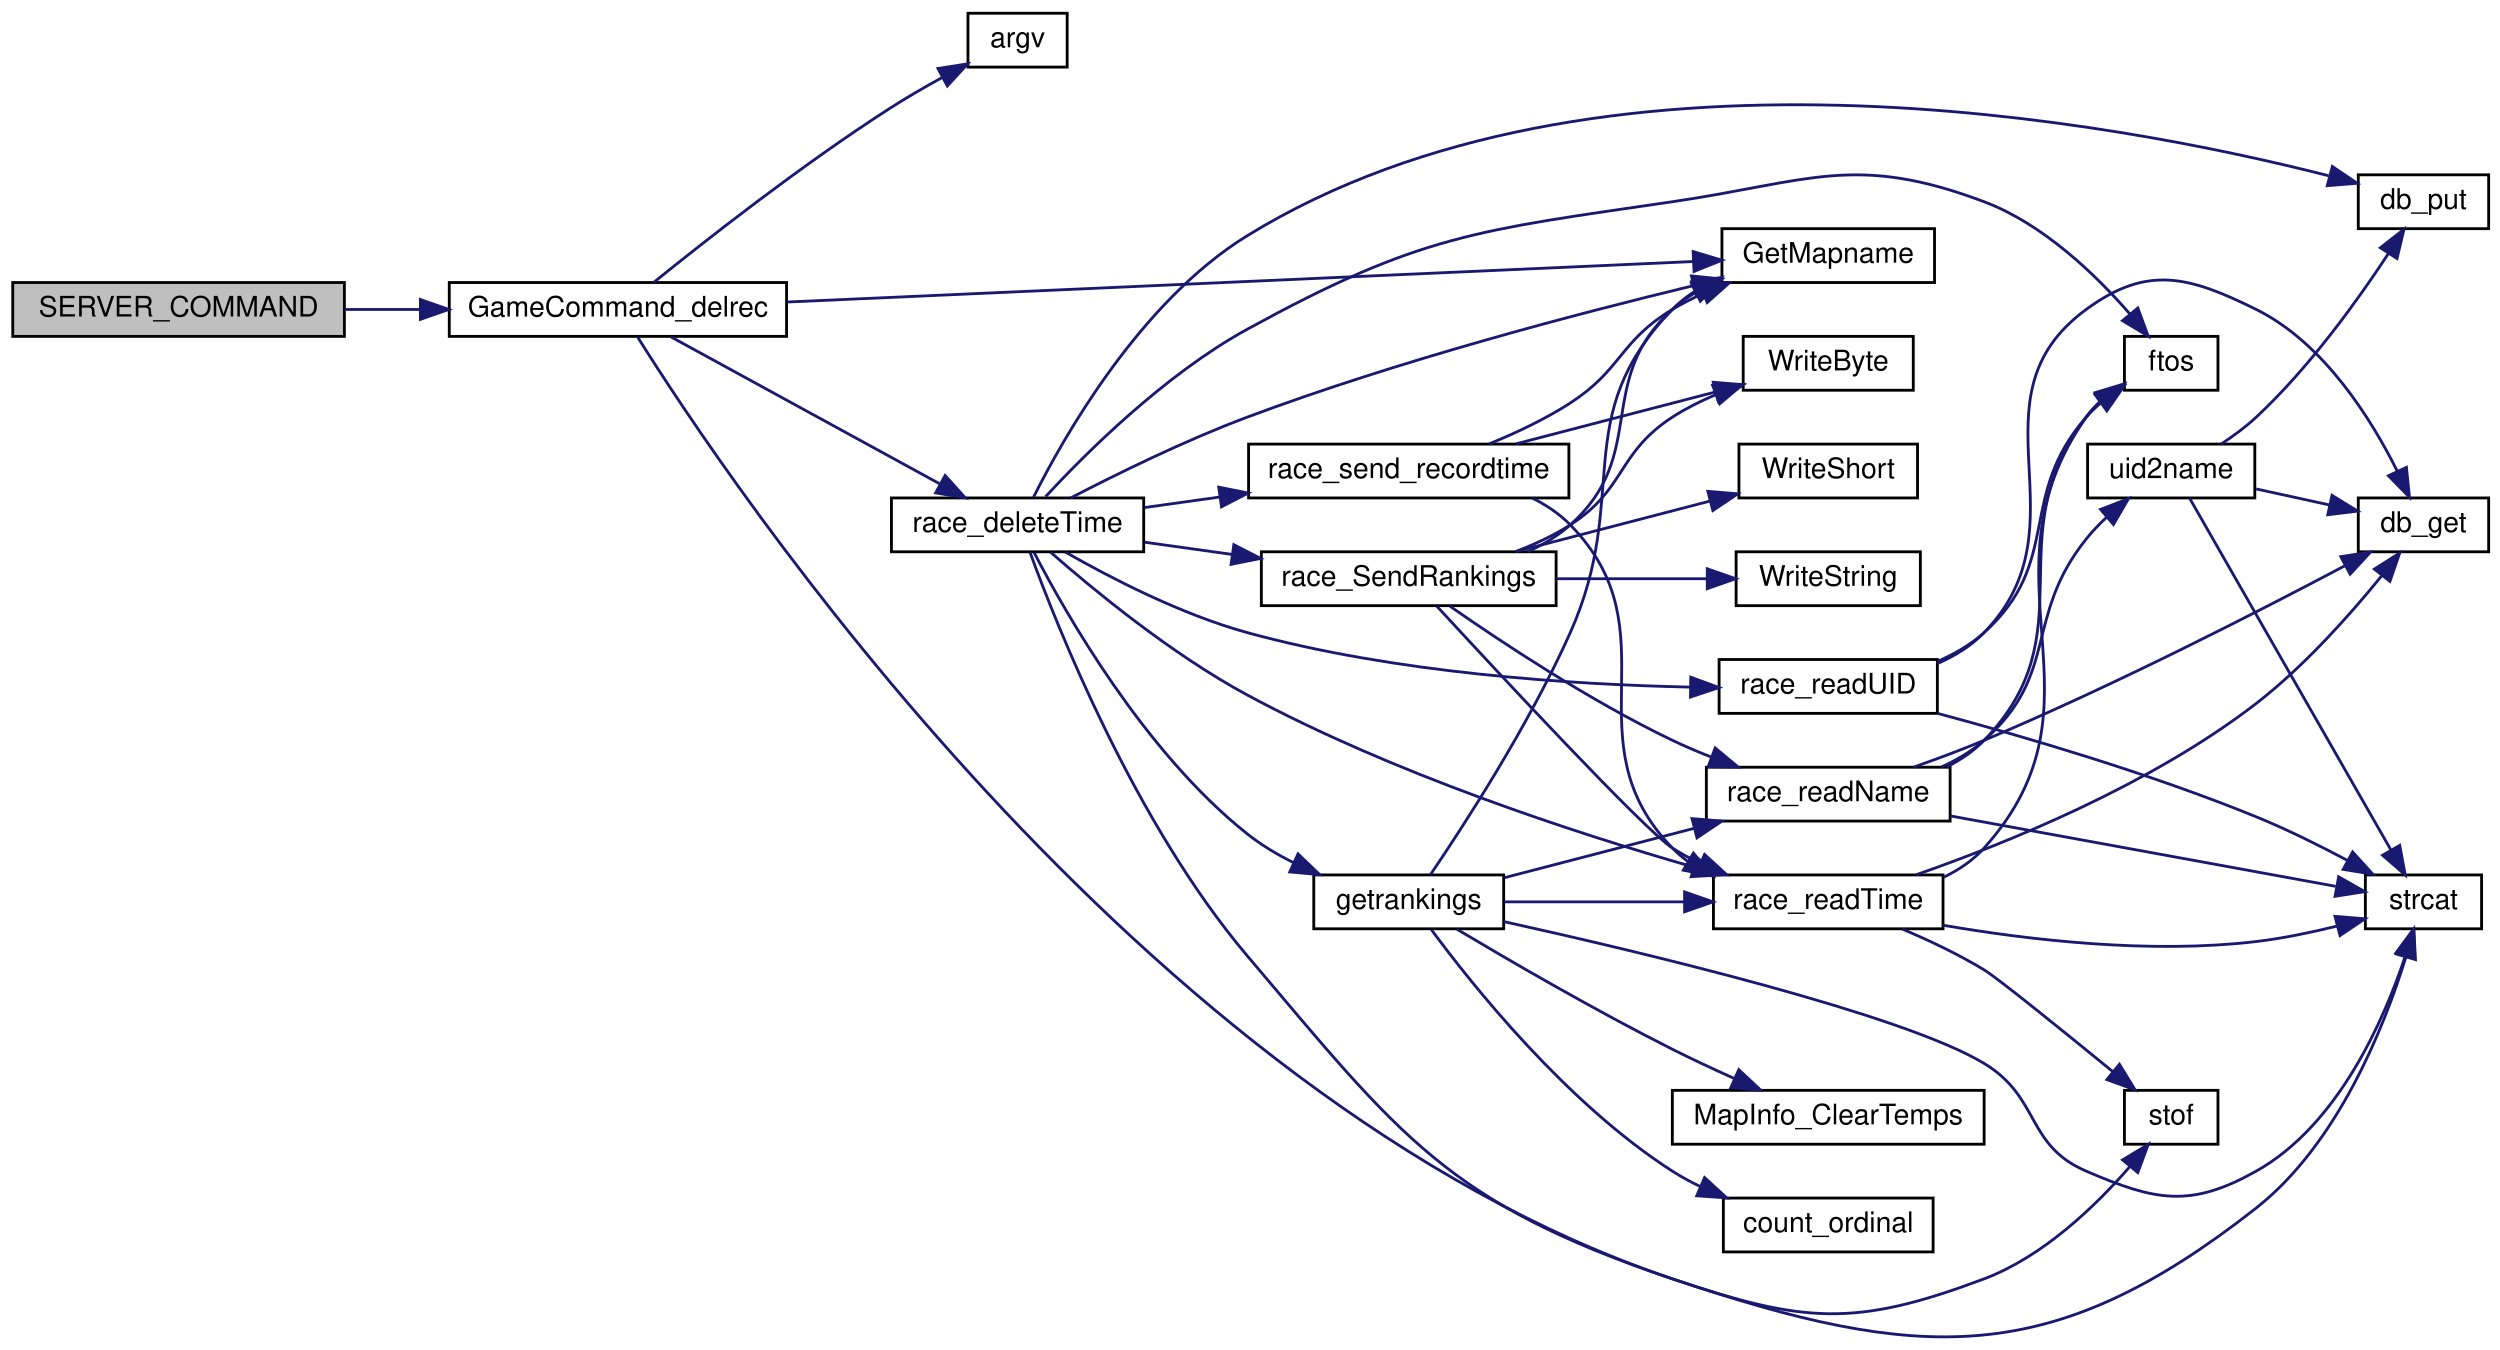
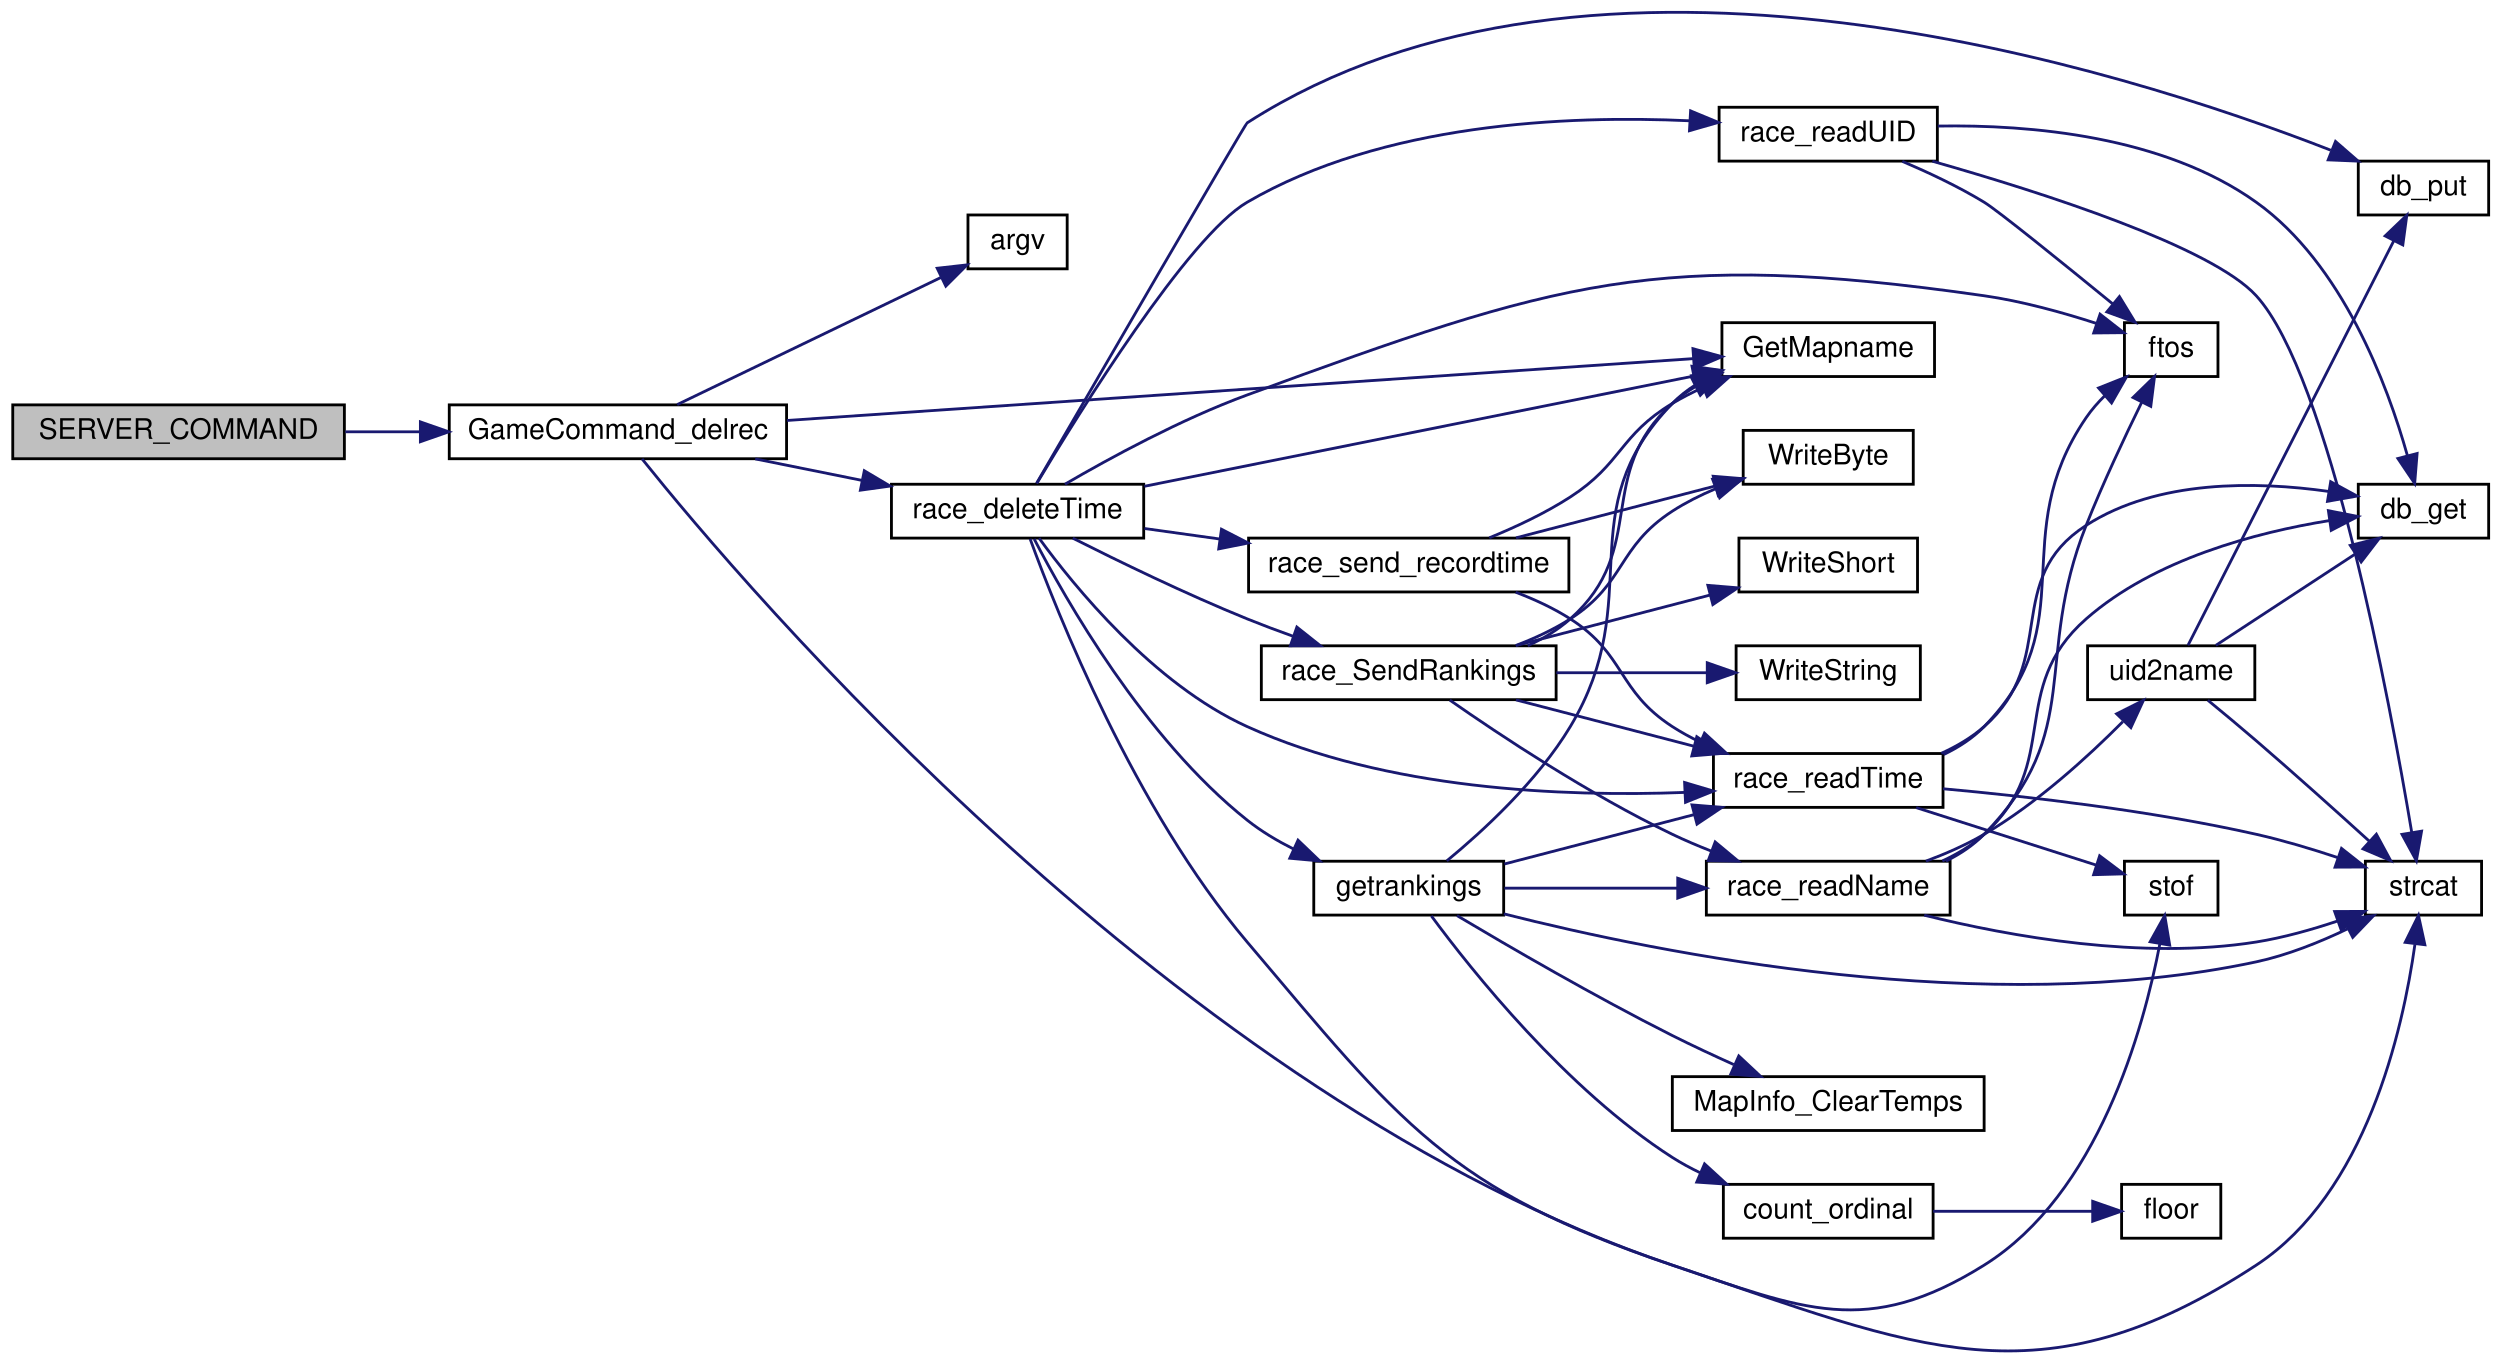
- <svg xmlns="http://www.w3.org/2000/svg" xmlns:xlink="http://www.w3.org/1999/xlink" width="882pt" height="476pt" viewBox="0.00 0.00 882.00 475.65">
-   <g id="graph0" class="graph" transform="scale(1 1) rotate(0) translate(4 471.646)">
+ <svg xmlns="http://www.w3.org/2000/svg" xmlns:xlink="http://www.w3.org/1999/xlink" width="882pt" height="481pt" viewBox="0.00 0.00 882.00 480.59">
+   <g id="graph0" class="graph" transform="scale(1 1) rotate(0) translate(4 476.594)">
    <g id="node1" class="node">
-       <polygon fill="#bfbfbf" stroke="black" points="0.5,-353.146 0.5,-372.146 117.5,-372.146 117.5,-353.146 0.5,-353.146" />
-       <text text-anchor="middle" x="59" y="-360.146" font-family="Helvetica,sans-Serif" font-size="10.00">SERVER_COMMAND</text>
+       <polygon fill="#bfbfbf" stroke="black" points="0.5,-314.958 0.5,-333.958 117.5,-333.958 117.5,-314.958 0.5,-314.958" />
+       <text text-anchor="middle" x="59" y="-321.958" font-family="Helvetica,sans-Serif" font-size="10.00">SERVER_COMMAND</text>
    </g>
    <g id="node2" class="node">
      <g id="a_node2">
        <a xlink:href="../../d3/df2/sv__cmd_8qc.html#a202e10dfef1e09e4a11ba333dd496ba6" target="_top" xlink:title="GameCommand_delrec">
-           <polygon fill="none" stroke="black" points="154.5,-353.146 154.5,-372.146 273.5,-372.146 273.5,-353.146 154.5,-353.146" />
-           <text text-anchor="middle" x="214" y="-360.146" font-family="Helvetica,sans-Serif" font-size="10.00">GameCommand_delrec</text>
+           <polygon fill="none" stroke="black" points="154.5,-314.958 154.5,-333.958 273.5,-333.958 273.5,-314.958 154.5,-314.958" />
+           <text text-anchor="middle" x="214" y="-321.958" font-family="Helvetica,sans-Serif" font-size="10.00">GameCommand_delrec</text>
        </a>
      </g>
    </g>
    <g id="edge1" class="edge">
-       <path fill="none" stroke="midnightblue" d="M117.843,-362.646C126.419,-362.646 135.328,-362.646 144.102,-362.646" />
-       <polygon fill="midnightblue" stroke="midnightblue" points="144.313,-366.146 154.313,-362.646 144.313,-359.146 144.313,-366.146" />
+       <path fill="none" stroke="midnightblue" d="M117.843,-324.458C126.419,-324.458 135.328,-324.458 144.102,-324.458" />
+       <polygon fill="midnightblue" stroke="midnightblue" points="144.313,-327.958 154.313,-324.458 144.313,-320.958 144.313,-327.958" />
    </g>
    <g id="node3" class="node">
      <g id="a_node3">
        <a xlink:href="../../d8/de2/menudefs_8qc.html#ae3e9d36eda7886f5fe58e5201291dd78" target="_top" xlink:title="argv">
-           <polygon fill="none" stroke="black" points="337.5,-448.146 337.5,-467.146 372.5,-467.146 372.5,-448.146 337.5,-448.146" />
-           <text text-anchor="middle" x="355" y="-455.146" font-family="Helvetica,sans-Serif" font-size="10.00">argv</text>
+           <polygon fill="none" stroke="black" points="337.5,-381.958 337.5,-400.958 372.5,-400.958 372.5,-381.958 337.5,-381.958" />
+           <text text-anchor="middle" x="355" y="-388.958" font-family="Helvetica,sans-Serif" font-size="10.00">argv</text>
        </a>
      </g>
    </g>
    <g id="edge2" class="edge">
-       <path fill="none" stroke="midnightblue" d="M226.608,-372.174C244.132,-386.359 278.635,-413.517 310,-433.646 315.767,-437.347 322.149,-441.042 328.223,-444.385" />
-       <polygon fill="midnightblue" stroke="midnightblue" points="326.914,-447.654 337.38,-449.298 330.223,-441.486 326.914,-447.654" />
+       <path fill="none" stroke="midnightblue" d="M234.915,-334.057C259.385,-345.852 300.966,-365.895 327.952,-378.902" />
+       <polygon fill="midnightblue" stroke="midnightblue" points="326.647,-382.159 337.175,-383.348 329.687,-375.853 326.647,-382.159" />
    </g>
    <g id="node4" class="node">
      <g id="a_node4">
        <a xlink:href="../../db/dcc/g__world_8qc.html#a1330c9208470a4800fb84c8810728bcb" target="_top" xlink:title="GetMapname">
-           <polygon fill="none" stroke="black" points="603.5,-372.146 603.5,-391.146 678.5,-391.146 678.5,-372.146 603.5,-372.146" />
-           <text text-anchor="middle" x="641" y="-379.146" font-family="Helvetica,sans-Serif" font-size="10.00">GetMapname</text>
+           <polygon fill="none" stroke="black" points="603.5,-343.958 603.5,-362.958 678.5,-362.958 678.5,-343.958 603.5,-343.958" />
+           <text text-anchor="middle" x="641" y="-350.958" font-family="Helvetica,sans-Serif" font-size="10.00">GetMapname</text>
        </a>
      </g>
    </g>
    <g id="edge3" class="edge">
-       <path fill="none" stroke="midnightblue" d="M273.648,-365.268C358.967,-369.082 515.603,-376.085 593.488,-379.567" />
-       <polygon fill="midnightblue" stroke="midnightblue" points="593.342,-383.064 603.489,-380.014 593.655,-376.071 593.342,-383.064" />
+       <path fill="none" stroke="midnightblue" d="M273.648,-328.46C358.967,-334.282 515.603,-344.97 593.488,-350.284" />
+       <polygon fill="midnightblue" stroke="midnightblue" points="593.274,-353.778 603.489,-350.967 593.75,-346.794 593.274,-353.778" />
    </g>
    <g id="node5" class="node">
      <g id="a_node5">
        <a xlink:href="../../d2/dcc/sv__cmd_8qh.html#af35cd3e1bbf19485a279b9820a49bd3d" target="_top" xlink:title="race_deleteTime">
-           <polygon fill="none" stroke="black" points="310.5,-277.146 310.5,-296.146 399.5,-296.146 399.5,-277.146 310.5,-277.146" />
-           <text text-anchor="middle" x="355" y="-284.146" font-family="Helvetica,sans-Serif" font-size="10.00">race_deleteTime</text>
+           <polygon fill="none" stroke="black" points="310.5,-286.958 310.5,-305.958 399.5,-305.958 399.5,-286.958 310.5,-286.958" />
+           <text text-anchor="middle" x="355" y="-293.958" font-family="Helvetica,sans-Serif" font-size="10.00">race_deleteTime</text>
        </a>
      </g>
    </g>
    <g id="edge4" class="edge">
-       <path fill="none" stroke="midnightblue" d="M232.604,-353.021C256.626,-339.886 299.865,-316.245 327.729,-301.01" />
-       <polygon fill="midnightblue" stroke="midnightblue" points="329.443,-304.062 336.538,-296.193 326.085,-297.92 329.443,-304.062" />
+       <path fill="none" stroke="midnightblue" d="M262.447,-314.9C274.61,-312.45 287.779,-309.797 300.236,-307.288" />
+       <polygon fill="midnightblue" stroke="midnightblue" points="300.929,-310.719 310.04,-305.313 299.546,-303.857 300.929,-310.719" />
    </g>
    <g id="node10" class="node">
      <g id="a_node10">
        <a xlink:href="../../d8/de2/menudefs_8qc.html#a2f6d3020689c0e872cfb455d0b2cbd4a" target="_top" xlink:title="stof">
-           <polygon fill="none" stroke="black" points="745.5,-68.146 745.5,-87.146 778.5,-87.146 778.5,-68.146 745.5,-68.146" />
-           <text text-anchor="middle" x="762" y="-75.146" font-family="Helvetica,sans-Serif" font-size="10.00">stof</text>
-         </a>
-       </g>
-     </g>
-     <g id="edge43" class="edge">
-       <path fill="none" stroke="midnightblue" d="M220.949,-352.918C251.598,-303.934 397.551,-84.13 586,-20.646 632.331,-5.038 650.244,-3.426 696,-20.646 716.939,-28.527 735.531,-46.556 747.411,-60.242" />
-       <polygon fill="midnightblue" stroke="midnightblue" points="744.825,-62.608 753.901,-68.074 750.215,-58.141 744.825,-62.608" />
+           <polygon fill="none" stroke="black" points="745.5,-153.958 745.5,-172.958 778.5,-172.958 778.5,-153.958 745.5,-153.958" />
+           <text text-anchor="middle" x="762" y="-160.958" font-family="Helvetica,sans-Serif" font-size="10.00">stof</text>
+         </a>
+       </g>
+     </g>
+     <g id="edge44" class="edge">
+       <path fill="none" stroke="midnightblue" d="M222.527,-314.875C257.656,-271.053 411.156,-89.359 586,-30.458 632.331,-14.85 654.53,-4.567 696,-30.458 736.191,-55.55 752.205,-113.478 758.02,-143.936" />
+       <polygon fill="midnightblue" stroke="midnightblue" points="754.574,-144.545 759.727,-153.802 761.471,-143.352 754.574,-144.545" />
    </g>
    <g id="edge13" class="edge">
-       <path fill="none" stroke="midnightblue" d="M373.73,-296.148C389.694,-304.44 413.966,-316.404 436,-324.646 488.819,-344.404 551.563,-360.945 593.386,-371.033" />
-       <polygon fill="midnightblue" stroke="midnightblue" points="592.748,-374.479 603.287,-373.395 594.372,-367.67 592.748,-374.479" />
+       <path fill="none" stroke="midnightblue" d="M399.753,-305.239C452.229,-315.772 539.817,-333.351 593.489,-344.123" />
+       <polygon fill="midnightblue" stroke="midnightblue" points="592.932,-347.581 603.425,-346.117 594.309,-340.718 592.932,-347.581" />
    </g>
    <g id="node6" class="node">
      <g id="a_node6">
        <a xlink:href="../../d8/de2/menudefs_8qc.html#abbb0d86741e0056b6c04f7280c185d76" target="_top" xlink:title="ftos">
-           <polygon fill="none" stroke="black" points="745.5,-334.146 745.5,-353.146 778.5,-353.146 778.5,-334.146 745.5,-334.146" />
-           <text text-anchor="middle" x="762" y="-341.146" font-family="Helvetica,sans-Serif" font-size="10.00">ftos</text>
+           <polygon fill="none" stroke="black" points="745.5,-343.958 745.5,-362.958 778.5,-362.958 778.5,-343.958 745.5,-343.958" />
+           <text text-anchor="middle" x="762" y="-350.958" font-family="Helvetica,sans-Serif" font-size="10.00">ftos</text>
        </a>
      </g>
    </g>
    <g id="edge5" class="edge">
-       <path fill="none" stroke="midnightblue" d="M364.852,-296.586C378.644,-311.492 406.731,-339.596 436,-355.646 497.029,-389.112 517.136,-390.539 586,-400.646 634.371,-407.745 650.244,-417.867 696,-400.646 716.939,-392.766 735.531,-374.737 747.411,-361.05" />
-       <polygon fill="midnightblue" stroke="midnightblue" points="750.215,-363.151 753.901,-353.218 744.825,-358.685 750.215,-363.151" />
+       <path fill="none" stroke="midnightblue" d="M371.718,-305.977C387.484,-315.169 412.702,-328.916 436,-337.458 545.472,-377.594 580.579,-388.982 696,-372.458 709.322,-370.551 723.726,-366.55 735.582,-362.71" />
+       <polygon fill="midnightblue" stroke="midnightblue" points="736.904,-365.957 745.252,-359.433 734.658,-359.328 736.904,-365.957" />
    </g>
    <g id="node7" class="node">
      <g id="a_node7">
        <a xlink:href="../../d8/de2/menudefs_8qc.html#ad76dc2b2895cd23f21e008f12a686158" target="_top" xlink:title="strcat">
-           <polygon fill="none" stroke="black" points="830.5,-144.146 830.5,-163.146 871.5,-163.146 871.5,-144.146 830.5,-144.146" />
-           <text text-anchor="middle" x="851" y="-151.146" font-family="Helvetica,sans-Serif" font-size="10.00">strcat</text>
+           <polygon fill="none" stroke="black" points="830.5,-153.958 830.5,-172.958 871.5,-172.958 871.5,-153.958 830.5,-153.958" />
+           <text text-anchor="middle" x="851" y="-160.958" font-family="Helvetica,sans-Serif" font-size="10.00">strcat</text>
        </a>
      </g>
    </g>
    <g id="edge6" class="edge">
-       <path fill="none" stroke="midnightblue" d="M359.42,-276.881C368.69,-251.381 396.298,-181.524 436,-134.646 490.116,-70.748 506.647,-47.378 586,-20.646 673.401,8.797 719.502,11.362 792,-45.646 820.871,-68.349 837.174,-109.52 844.734,-133.944" />
-       <polygon fill="midnightblue" stroke="midnightblue" points="841.462,-135.23 847.606,-143.861 848.186,-133.283 841.462,-135.23" />
+       <path fill="none" stroke="midnightblue" d="M359.42,-286.693C368.69,-261.193 396.298,-191.336 436,-144.458 490.116,-80.56 506.647,-57.19 586,-30.458 672.765,-1.229 715.406,19.7 792,-30.458 830.681,-55.789 843.711,-113.168 847.987,-143.617" />
+       <polygon fill="midnightblue" stroke="midnightblue" points="844.55,-144.342 849.233,-153.845 851.498,-143.495 844.55,-144.342" />
    </g>
    <g id="node8" class="node">
      <g id="a_node8">
        <a xlink:href="../../d4/d54/map_8qh.html#ac189c2086b07ba1ebaf3e630390ae0af" target="_top" xlink:title="db_put">
-           <polygon fill="none" stroke="black" points="828,-391.146 828,-410.146 874,-410.146 874,-391.146 828,-391.146" />
-           <text text-anchor="middle" x="851" y="-398.146" font-family="Helvetica,sans-Serif" font-size="10.00">db_put</text>
+           <polygon fill="none" stroke="black" points="828,-400.958 828,-419.958 874,-419.958 874,-400.958 828,-400.958" />
+           <text text-anchor="middle" x="851" y="-407.958" font-family="Helvetica,sans-Serif" font-size="10.00">db_put</text>
        </a>
      </g>
    </g>
    <g id="edge7" class="edge">
-       <path fill="none" stroke="midnightblue" d="M360.614,-296.385C370.946,-317.049 398.047,-365.296 436,-388.646 558.873,-464.242 743.437,-428.716 817.523,-409.813" />
-       <polygon fill="midnightblue" stroke="midnightblue" points="818.848,-413.084 827.632,-407.16 817.071,-406.313 818.848,-413.084" />
+       <path fill="none" stroke="midnightblue" d="M361.691,-306.271C379.842,-337.56 435.225,-432.96 436,-433.458 558.056,-511.859 744.493,-452.574 818.316,-423.791" />
+       <polygon fill="midnightblue" stroke="midnightblue" points="819.97,-426.9 827.967,-419.95 817.382,-420.396 819.97,-426.9" />
    </g>
    <g id="node9" class="node">
      <g id="a_node9">
        <a xlink:href="../../d6/d3b/race_8qc.html#a09be8f93dea17575b988e542ee34da21" target="_top" xlink:title="race_readTime">
-           <polygon fill="none" stroke="black" points="600.5,-144.146 600.5,-163.146 681.5,-163.146 681.5,-144.146 600.5,-144.146" />
-           <text text-anchor="middle" x="641" y="-151.146" font-family="Helvetica,sans-Serif" font-size="10.00">race_readTime</text>
+           <polygon fill="none" stroke="black" points="600.5,-191.958 600.5,-210.958 681.5,-210.958 681.5,-191.958 600.5,-191.958" />
+           <text text-anchor="middle" x="641" y="-198.958" font-family="Helvetica,sans-Serif" font-size="10.00">race_readTime</text>
        </a>
      </g>
    </g>
    <g id="edge8" class="edge">
-       <path fill="none" stroke="midnightblue" d="M366.675,-276.979C381.378,-264.069 409.105,-241.148 436,-226.646 487.189,-199.044 550.954,-178.156 593.434,-165.94" />
-       <polygon fill="midnightblue" stroke="midnightblue" points="594.554,-169.261 603.223,-163.17 592.648,-162.525 594.554,-169.261" />
+       <path fill="none" stroke="midnightblue" d="M362.602,-286.909C374.844,-270.083 402.859,-235.509 436,-220.458 485.068,-198.173 547.509,-195.611 590.308,-197.232" />
+       <polygon fill="midnightblue" stroke="midnightblue" points="590.322,-200.736 600.476,-197.71 590.651,-193.744 590.322,-200.736" />
    </g>
    <g id="node12" class="node">
      <g id="a_node12">
        <a xlink:href="../../d6/d3b/race_8qc.html#ae05ef2b5b27ff3e99decabbc4410e718" target="_top" xlink:title="race_readUID">
-           <polygon fill="none" stroke="black" points="602.5,-220.146 602.5,-239.146 679.5,-239.146 679.5,-220.146 602.5,-220.146" />
-           <text text-anchor="middle" x="641" y="-227.146" font-family="Helvetica,sans-Serif" font-size="10.00">race_readUID</text>
+           <polygon fill="none" stroke="black" points="602.5,-419.958 602.5,-438.958 679.5,-438.958 679.5,-419.958 602.5,-419.958" />
+           <text text-anchor="middle" x="641" y="-426.958" font-family="Helvetica,sans-Serif" font-size="10.00">race_readUID</text>
        </a>
      </g>
    </g>
    <g id="edge14" class="edge">
-       <path fill="none" stroke="midnightblue" d="M371.896,-277.033C387.591,-268.049 412.574,-255.083 436,-248.646 488.172,-234.311 550.366,-230.303 592.254,-229.411" />
-       <polygon fill="midnightblue" stroke="midnightblue" points="592.505,-232.907 602.448,-229.247 592.393,-225.908 592.505,-232.907" />
+       <path fill="none" stroke="midnightblue" d="M361.785,-306.271C376.416,-330.737 415.209,-393.349 436,-405.458 483.785,-433.288 548.531,-436.209 592.157,-434.186" />
+       <polygon fill="midnightblue" stroke="midnightblue" points="592.437,-437.676 602.222,-433.614 592.04,-430.687 592.437,-437.676" />
    </g>
    <g id="node13" class="node">
      <g id="a_node13">
        <a xlink:href="../../d6/d3b/race_8qc.html#a2b2a6102f551e81871f8b1e030a2e9e0" target="_top" xlink:title="race_SendRankings">
-           <polygon fill="none" stroke="black" points="441,-258.146 441,-277.146 545,-277.146 545,-258.146 441,-258.146" />
-           <text text-anchor="middle" x="493" y="-265.146" font-family="Helvetica,sans-Serif" font-size="10.00">race_SendRankings</text>
+           <polygon fill="none" stroke="black" points="441,-229.958 441,-248.958 545,-248.958 545,-229.958 441,-229.958" />
+           <text text-anchor="middle" x="493" y="-236.958" font-family="Helvetica,sans-Serif" font-size="10.00">race_SendRankings</text>
        </a>
      </g>
    </g>
    <g id="edge18" class="edge">
-       <path fill="none" stroke="midnightblue" d="M399.78,-280.53C409.666,-279.149 420.337,-277.658 430.792,-276.197" />
-       <polygon fill="midnightblue" stroke="midnightblue" points="431.298,-279.661 440.717,-274.811 430.329,-272.728 431.298,-279.661" />
+       <path fill="none" stroke="midnightblue" d="M374.476,-286.928C390.517,-278.837 414.484,-267.184 436,-258.458 441.173,-256.36 446.675,-254.296 452.133,-252.346" />
+       <polygon fill="midnightblue" stroke="midnightblue" points="453.531,-255.566 461.829,-248.978 451.234,-248.954 453.531,-255.566" />
    </g>
    <g id="node19" class="node">
      <g id="a_node19">
        <a xlink:href="../../d6/d3b/race_8qc.html#adde3148534e8ffc72f956ef1031467ab" target="_top" xlink:title="race_send_recordtime">
-           <polygon fill="none" stroke="black" points="436.5,-296.146 436.5,-315.146 549.5,-315.146 549.5,-296.146 436.5,-296.146" />
-           <text text-anchor="middle" x="493" y="-303.146" font-family="Helvetica,sans-Serif" font-size="10.00">race_send_recordtime</text>
+           <polygon fill="none" stroke="black" points="436.5,-267.958 436.5,-286.958 549.5,-286.958 549.5,-267.958 436.5,-267.958" />
+           <text text-anchor="middle" x="493" y="-274.958" font-family="Helvetica,sans-Serif" font-size="10.00">race_send_recordtime</text>
        </a>
      </g>
    </g>
    <g id="edge32" class="edge">
-       <path fill="none" stroke="midnightblue" d="M399.78,-292.762C408.243,-293.945 417.281,-295.207 426.267,-296.463" />
-       <polygon fill="midnightblue" stroke="midnightblue" points="425.967,-299.955 436.356,-297.872 426.936,-293.022 425.967,-299.955" />
+       <path fill="none" stroke="midnightblue" d="M399.78,-290.342C408.243,-289.159 417.281,-287.897 426.267,-286.641" />
+       <polygon fill="midnightblue" stroke="midnightblue" points="426.936,-290.082 436.356,-285.232 425.967,-283.149 426.936,-290.082" />
    </g>
    <g id="node20" class="node">
      <g id="a_node20">
        <a xlink:href="../../d9/d89/getreplies_8qc.html#ab675a2d8b0cc42ec8fcc752a870143d7" target="_top" xlink:title="getrankings">
-           <polygon fill="none" stroke="black" points="459.5,-144.146 459.5,-163.146 526.5,-163.146 526.5,-144.146 459.5,-144.146" />
-           <text text-anchor="middle" x="493" y="-151.146" font-family="Helvetica,sans-Serif" font-size="10.00">getrankings</text>
+           <polygon fill="none" stroke="black" points="459.5,-153.958 459.5,-172.958 526.5,-172.958 526.5,-153.958 459.5,-153.958" />
+           <text text-anchor="middle" x="493" y="-160.958" font-family="Helvetica,sans-Serif" font-size="10.00">getrankings</text>
        </a>
      </g>
    </g>
    <g id="edge36" class="edge">
-       <path fill="none" stroke="midnightblue" d="M360.854,-276.848C371.653,-255.95 399.607,-206.554 436,-177.646 440.946,-173.717 446.632,-170.315 452.444,-167.408" />
-       <polygon fill="midnightblue" stroke="midnightblue" points="453.94,-170.573 461.591,-163.243 451.039,-164.202 453.94,-170.573" />
+       <path fill="none" stroke="midnightblue" d="M360.854,-286.66C371.653,-265.761 399.607,-216.366 436,-187.458 440.946,-183.529 446.632,-180.127 452.444,-177.22" />
+       <polygon fill="midnightblue" stroke="midnightblue" points="453.94,-180.385 461.591,-173.055 451.039,-174.014 453.94,-180.385" />
    </g>
    <g id="edge12" class="edge">
-       <path fill="none" stroke="midnightblue" d="M681.751,-162.339C687.097,-164.927 692.079,-168.287 696,-172.646 742.427,-224.263 692.134,-267.809 732,-324.646 733.482,-326.759 735.281,-328.697 737.249,-330.459" />
-       <polygon fill="midnightblue" stroke="midnightblue" points="735.226,-333.316 745.367,-336.386 739.354,-327.663 735.226,-333.316" />
+       <path fill="none" stroke="midnightblue" d="M681.697,-210.589C686.984,-213.117 691.964,-216.343 696,-220.458 731.725,-256.88 703.225,-287.329 732,-329.458 733.88,-332.21 736.162,-334.818 738.611,-337.231" />
+       <polygon fill="midnightblue" stroke="midnightblue" points="736.375,-339.925 746.224,-343.828 740.959,-334.634 736.375,-339.925" />
    </g>
    <g id="edge11" class="edge">
-       <path fill="none" stroke="midnightblue" d="M681.535,-145.397C711.815,-140.182 754.601,-135.196 792,-139.646 801.417,-140.767 811.515,-142.876 820.604,-145.124" />
-       <polygon fill="midnightblue" stroke="midnightblue" points="819.786,-148.527 830.347,-147.675 821.56,-141.756 819.786,-148.527" />
+       <path fill="none" stroke="midnightblue" d="M681.518,-198.523C711.973,-195.763 754.994,-190.783 792,-182.458 801.464,-180.329 811.576,-177.293 820.663,-174.271" />
+       <polygon fill="midnightblue" stroke="midnightblue" points="822.085,-177.483 830.397,-170.914 819.802,-170.865 822.085,-177.483" />
    </g>
    <g id="edge9" class="edge">
-       <path fill="none" stroke="midnightblue" d="M667.135,-144.06C676.467,-140.095 686.972,-135.138 696,-129.646 700.828,-126.71 724.019,-107.951 741.333,-93.8" />
-       <polygon fill="midnightblue" stroke="midnightblue" points="743.736,-96.356 749.254,-87.312 739.3,-90.941 743.736,-96.356" />
+       <path fill="none" stroke="midnightblue" d="M672.029,-191.869C691.665,-185.599 717.03,-177.499 735.65,-171.553" />
+       <polygon fill="midnightblue" stroke="midnightblue" points="736.759,-174.873 745.221,-168.497 734.63,-168.205 736.759,-174.873" />
    </g>
    <g id="node11" class="node">
      <g id="a_node11">
        <a xlink:href="../../d4/d54/map_8qh.html#a9ef8574526bd0fc3ba024e3ca148de85" target="_top" xlink:title="db_get">
-           <polygon fill="none" stroke="black" points="828,-277.146 828,-296.146 874,-296.146 874,-277.146 828,-277.146" />
-           <text text-anchor="middle" x="851" y="-284.146" font-family="Helvetica,sans-Serif" font-size="10.00">db_get</text>
+           <polygon fill="none" stroke="black" points="828,-286.958 828,-305.958 874,-305.958 874,-286.958 828,-286.958" />
+           <text text-anchor="middle" x="851" y="-293.958" font-family="Helvetica,sans-Serif" font-size="10.00">db_get</text>
        </a>
      </g>
    </g>
    <g id="edge10" class="edge">
-       <path fill="none" stroke="midnightblue" d="M672.032,-163.212C703.939,-174.341 754.81,-194.93 792,-223.646 808.989,-236.764 825.263,-255.123 836.225,-268.64" />
-       <polygon fill="midnightblue" stroke="midnightblue" points="833.667,-271.047 842.615,-276.719 839.157,-266.705 833.667,-271.047" />
+       <path fill="none" stroke="midnightblue" d="M680.885,-211.027C686.347,-213.499 691.591,-216.592 696,-220.458 722.601,-243.785 702.251,-272.308 732,-291.458 757.194,-307.675 792.072,-307.008 817.371,-303.448" />
+       <polygon fill="midnightblue" stroke="midnightblue" points="818.264,-306.849 827.571,-301.786 817.138,-299.94 818.264,-306.849" />
    </g>
    <g id="edge17" class="edge">
-       <path fill="none" stroke="midnightblue" d="M679.588,-238.493C685.537,-241.072 691.275,-244.389 696,-248.646 723.767,-273.665 707.451,-296.463 732,-324.646 733.51,-326.379 735.214,-328.018 737.022,-329.552" />
-       <polygon fill="midnightblue" stroke="midnightblue" points="735.174,-332.536 745.323,-335.575 739.285,-326.87 735.174,-332.536" />
+       <path fill="none" stroke="midnightblue" d="M667.135,-419.872C676.467,-415.907 686.972,-410.95 696,-405.458 700.828,-402.521 724.019,-383.763 741.333,-369.612" />
+       <polygon fill="midnightblue" stroke="midnightblue" points="743.736,-372.168 749.254,-363.124 739.3,-366.753 743.736,-372.168" />
    </g>
    <g id="edge16" class="edge">
-       <path fill="none" stroke="midnightblue" d="M679.636,-220.126C710.373,-211.872 754.675,-198.878 792,-183.646 802.818,-179.232 814.326,-173.509 824.215,-168.248" />
-       <polygon fill="midnightblue" stroke="midnightblue" points="826.012,-171.254 833.125,-163.402 822.668,-165.105 826.012,-171.254" />
+       <path fill="none" stroke="midnightblue" d="M677.75,-419.914C716.917,-408.782 776.282,-389.701 792,-372.458 817.721,-344.242 839.086,-229.592 846.857,-183.142" />
+       <polygon fill="midnightblue" stroke="midnightblue" points="850.334,-183.564 848.497,-173.13 843.427,-182.433 850.334,-183.564" />
    </g>
    <g id="edge15" class="edge">
-       <path fill="none" stroke="midnightblue" d="M679.544,-237.721C685.639,-240.388 691.438,-243.933 696,-248.646 732.956,-286.821 689.144,-331.238 732,-362.646 753.509,-378.41 768.099,-374.472 792,-362.646 815.849,-350.846 832.573,-324.021 841.744,-305.617" />
-       <polygon fill="midnightblue" stroke="midnightblue" points="844.985,-306.948 846.059,-296.407 838.647,-303.978 844.985,-306.948" />
+       <path fill="none" stroke="midnightblue" d="M679.681,-432.324C712.307,-432.876 759.272,-428.834 792,-405.458 822.39,-383.752 838.278,-341.108 845.329,-316.077" />
+       <polygon fill="midnightblue" stroke="midnightblue" points="848.755,-316.806 847.896,-306.246 841.983,-315.037 848.755,-316.806" />
    </g>
    <g id="edge30" class="edge">
-       <path fill="none" stroke="midnightblue" d="M534.987,-277.183C540.431,-279.652 545.631,-282.753 550,-286.646 577.907,-311.508 558.233,-337.628 586,-362.646 588.473,-364.875 591.224,-366.845 594.137,-368.588" />
-       <polygon fill="midnightblue" stroke="midnightblue" points="592.742,-371.803 603.249,-373.158 595.88,-365.546 592.742,-371.803" />
+       <path fill="none" stroke="midnightblue" d="M534.987,-248.995C540.431,-251.464 545.631,-254.565 550,-258.458 577.907,-283.32 558.233,-309.44 586,-334.458 588.473,-336.687 591.224,-338.657 594.137,-340.399" />
+       <polygon fill="midnightblue" stroke="midnightblue" points="592.742,-343.615 603.249,-344.969 595.88,-337.358 592.742,-343.615" />
    </g>
    <g id="edge31" class="edge">
-       <path fill="none" stroke="midnightblue" d="M502.936,-257.925C524.088,-234.985 576.19,-178.933 586,-172.646 589.112,-170.652 592.459,-168.836 595.908,-167.189" />
-       <polygon fill="midnightblue" stroke="midnightblue" points="597.367,-170.372 605.181,-163.217 594.61,-163.938 597.367,-170.372" />
+       <path fill="none" stroke="midnightblue" d="M530.842,-229.869C549.848,-224.922 573.229,-218.837 593.469,-213.569" />
+       <polygon fill="midnightblue" stroke="midnightblue" points="594.627,-216.884 603.423,-210.978 592.864,-210.11 594.627,-216.884" />
    </g>
    <g id="node14" class="node">
      <g id="a_node14">
        <a xlink:href="../../d8/de2/menudefs_8qc.html#abd23315350cd01304b6bd77c4c5c07e6" target="_top" xlink:title="WriteByte">
-           <polygon fill="none" stroke="black" points="611,-334.146 611,-353.146 671,-353.146 671,-334.146 611,-334.146" />
-           <text text-anchor="middle" x="641" y="-341.146" font-family="Helvetica,sans-Serif" font-size="10.00">WriteByte</text>
+           <polygon fill="none" stroke="black" points="611,-305.958 611,-324.958 671,-324.958 671,-305.958 611,-305.958" />
+           <text text-anchor="middle" x="641" y="-312.958" font-family="Helvetica,sans-Serif" font-size="10.00">WriteByte</text>
        </a>
      </g>
    </g>
    <g id="edge19" class="edge">
-       <path fill="none" stroke="midnightblue" d="M530.735,-277.244C537.415,-279.774 544.122,-282.88 550,-286.646 569.589,-299.196 566.481,-311.987 586,-324.646 590.69,-327.688 595.926,-330.311 601.242,-332.551" />
-       <polygon fill="midnightblue" stroke="midnightblue" points="600.205,-335.901 610.796,-336.179 602.69,-329.357 600.205,-335.901" />
+       <path fill="none" stroke="midnightblue" d="M530.735,-249.056C537.415,-251.586 544.122,-254.692 550,-258.458 569.589,-271.008 566.481,-283.799 586,-296.458 590.69,-299.5 595.926,-302.122 601.242,-304.363" />
+       <polygon fill="midnightblue" stroke="midnightblue" points="600.205,-307.713 610.796,-307.991 602.69,-301.169 600.205,-307.713" />
    </g>
    <g id="node15" class="node">
      <g id="a_node15">
        <a xlink:href="../../d8/de2/menudefs_8qc.html#a7bb594d808e357274edee331b5ed2d35" target="_top" xlink:title="WriteShort">
-           <polygon fill="none" stroke="black" points="609.5,-296.146 609.5,-315.146 672.5,-315.146 672.5,-296.146 609.5,-296.146" />
-           <text text-anchor="middle" x="641" y="-303.146" font-family="Helvetica,sans-Serif" font-size="10.00">WriteShort</text>
+           <polygon fill="none" stroke="black" points="609.5,-267.958 609.5,-286.958 672.5,-286.958 672.5,-267.958 609.5,-267.958" />
+           <text text-anchor="middle" x="641" y="-274.958" font-family="Helvetica,sans-Serif" font-size="10.00">WriteShort</text>
        </a>
      </g>
    </g>
    <g id="edge20" class="edge">
-       <path fill="none" stroke="midnightblue" d="M530.842,-277.235C551.699,-282.664 577.824,-289.463 599.286,-295.049" />
-       <polygon fill="midnightblue" stroke="midnightblue" points="598.534,-298.47 609.093,-297.602 600.297,-291.696 598.534,-298.47" />
+       <path fill="none" stroke="midnightblue" d="M530.842,-249.047C551.699,-254.475 577.824,-261.275 599.286,-266.861" />
+       <polygon fill="midnightblue" stroke="midnightblue" points="598.534,-270.282 609.093,-269.414 600.297,-263.508 598.534,-270.282" />
    </g>
    <g id="node16" class="node">
      <g id="a_node16">
        <a xlink:href="../../d8/de2/menudefs_8qc.html#a44e0d1ac6d9e4b633d85ad82f408f516" target="_top" xlink:title="WriteString">
-           <polygon fill="none" stroke="black" points="608.5,-258.146 608.5,-277.146 673.5,-277.146 673.5,-258.146 608.5,-258.146" />
-           <text text-anchor="middle" x="641" y="-265.146" font-family="Helvetica,sans-Serif" font-size="10.00">WriteString</text>
+           <polygon fill="none" stroke="black" points="608.5,-229.958 608.5,-248.958 673.5,-248.958 673.5,-229.958 608.5,-229.958" />
+           <text text-anchor="middle" x="641" y="-236.958" font-family="Helvetica,sans-Serif" font-size="10.00">WriteString</text>
        </a>
      </g>
    </g>
    <g id="edge21" class="edge">
-       <path fill="none" stroke="midnightblue" d="M545.064,-267.646C562.332,-267.646 581.406,-267.646 597.899,-267.646" />
-       <polygon fill="midnightblue" stroke="midnightblue" points="598.32,-271.146 608.32,-267.646 598.32,-264.146 598.32,-271.146" />
+       <path fill="none" stroke="midnightblue" d="M545.064,-239.458C562.332,-239.458 581.406,-239.458 597.899,-239.458" />
+       <polygon fill="midnightblue" stroke="midnightblue" points="598.32,-242.958 608.32,-239.458 598.32,-235.958 598.32,-242.958" />
    </g>
    <g id="node17" class="node">
      <g id="a_node17">
        <a xlink:href="../../d6/d3b/race_8qc.html#a877adb9000854ec90f29ac4f39431939" target="_top" xlink:title="race_readName">
-           <polygon fill="none" stroke="black" points="598,-182.146 598,-201.146 684,-201.146 684,-182.146 598,-182.146" />
-           <text text-anchor="middle" x="641" y="-189.146" font-family="Helvetica,sans-Serif" font-size="10.00">race_readName</text>
+           <polygon fill="none" stroke="black" points="598,-153.958 598,-172.958 684,-172.958 684,-153.958 598,-153.958" />
+           <text text-anchor="middle" x="641" y="-160.958" font-family="Helvetica,sans-Serif" font-size="10.00">race_readName</text>
        </a>
      </g>
    </g>
    <g id="edge22" class="edge">
-       <path fill="none" stroke="midnightblue" d="M507.496,-257.983C524.974,-245.779 556.681,-224.682 586,-210.646 590.364,-208.557 595.022,-206.575 599.703,-204.735" />
-       <polygon fill="midnightblue" stroke="midnightblue" points="601.114,-207.945 609.259,-201.17 598.667,-201.386 601.114,-207.945" />
+       <path fill="none" stroke="midnightblue" d="M507.496,-229.795C524.974,-217.59 556.681,-196.494 586,-182.458 590.364,-180.369 595.022,-178.387 599.703,-176.547" />
+       <polygon fill="midnightblue" stroke="midnightblue" points="601.114,-179.756 609.259,-172.981 598.667,-173.198 601.114,-179.756" />
    </g>
    <g id="edge29" class="edge">
-       <path fill="none" stroke="midnightblue" d="M682.833,-201.264C687.706,-203.716 692.267,-206.79 696,-210.646 732.956,-248.821 699.915,-282.294 732,-324.646 733.418,-326.517 735.076,-328.259 736.87,-329.868" />
-       <polygon fill="midnightblue" stroke="midnightblue" points="735.138,-332.94 745.265,-336.055 739.291,-327.305 735.138,-332.94" />
+       <path fill="none" stroke="midnightblue" d="M682.515,-172.987C687.497,-175.453 692.172,-178.556 696,-182.458 731.725,-218.88 713.159,-244.046 732,-291.458 737.897,-306.297 745.593,-322.641 751.575,-334.82" />
+       <polygon fill="midnightblue" stroke="midnightblue" points="748.53,-336.556 756.12,-343.948 754.796,-333.436 748.53,-336.556" />
    </g>
    <g id="edge28" class="edge">
-       <path fill="none" stroke="midnightblue" d="M684.092,-183.956C724.434,-176.586 784.316,-165.646 820.025,-159.122" />
-       <polygon fill="midnightblue" stroke="midnightblue" points="821.074,-162.489 830.282,-157.248 819.816,-155.603 821.074,-162.489" />
+       <path fill="none" stroke="midnightblue" d="M674.86,-153.925C705.308,-146.363 751.822,-138.045 792,-144.458 801.503,-145.975 811.563,-148.807 820.589,-151.83" />
+       <polygon fill="midnightblue" stroke="midnightblue" points="819.661,-155.214 830.255,-155.264 822.004,-148.618 819.661,-155.214" />
    </g>
    <g id="edge27" class="edge">
-       <path fill="none" stroke="midnightblue" d="M671.11,-201.169C679.241,-204.023 688.031,-207.292 696,-210.646 741.625,-229.849 792.846,-256.111 823.213,-272.199" />
-       <polygon fill="midnightblue" stroke="midnightblue" points="821.835,-275.43 832.306,-277.043 825.126,-269.252 821.835,-275.43" />
+       <path fill="none" stroke="midnightblue" d="M681.255,-173.05C686.604,-175.514 691.718,-178.6 696,-182.458 723.767,-207.476 703.9,-233.814 732,-258.458 756.034,-279.537 791.903,-288.948 817.782,-293.135" />
+       <polygon fill="midnightblue" stroke="midnightblue" points="817.456,-296.624 827.853,-294.584 818.454,-289.695 817.456,-296.624" />
    </g>
    <g id="node18" class="node">
      <g id="a_node18">
        <a xlink:href="../../dc/dc6/server_2miscfunctions_8qc.html#a943d9da424f168efb8d407b4de9833a2" target="_top" xlink:title="uid2name">
-           <polygon fill="none" stroke="black" points="732.5,-296.146 732.5,-315.146 791.5,-315.146 791.5,-296.146 732.5,-296.146" />
-           <text text-anchor="middle" x="762" y="-303.146" font-family="Helvetica,sans-Serif" font-size="10.00">uid2name</text>
+           <polygon fill="none" stroke="black" points="732.5,-229.958 732.5,-248.958 791.5,-248.958 791.5,-229.958 732.5,-229.958" />
+           <text text-anchor="middle" x="762" y="-236.958" font-family="Helvetica,sans-Serif" font-size="10.00">uid2name</text>
        </a>
      </g>
    </g>
    <g id="edge23" class="edge">
-       <path fill="none" stroke="midnightblue" d="M680.885,-201.215C686.347,-203.687 691.591,-206.78 696,-210.646 722.601,-233.973 709.909,-254.011 732,-281.646 734.122,-284.301 736.578,-286.867 739.146,-289.271" />
-       <polygon fill="midnightblue" stroke="midnightblue" points="737.076,-292.106 746.958,-295.925 741.615,-286.777 737.076,-292.106" />
+       <path fill="none" stroke="midnightblue" d="M675.446,-172.984C682.461,-175.592 689.651,-178.746 696,-182.458 714.494,-193.272 732.571,-209.747 744.948,-222.208" />
+       <polygon fill="midnightblue" stroke="midnightblue" points="742.739,-224.959 752.205,-229.718 747.772,-220.094 742.739,-224.959" />
    </g>
    <g id="edge26" class="edge">
-       <path fill="none" stroke="midnightblue" d="M768.442,-296.138C782.602,-271.4 820.782,-204.694 839.443,-172.09" />
-       <polygon fill="midnightblue" stroke="midnightblue" points="842.63,-173.568 844.56,-163.151 836.555,-170.091 842.63,-173.568" />
+       <path fill="none" stroke="midnightblue" d="M774.941,-229.754C780.211,-225.426 786.455,-220.235 792,-215.458 805.522,-203.809 820.515,-190.352 831.87,-180.046" />
+       <polygon fill="midnightblue" stroke="midnightblue" points="834.385,-182.49 839.422,-173.17 829.672,-177.314 834.385,-182.49" />
    </g>
    <g id="edge25" class="edge">
-       <path fill="none" stroke="midnightblue" d="M779.67,-315.187C783.904,-317.972 788.299,-321.202 792,-324.646 810.689,-342.038 827.858,-365.967 838.587,-382.298" />
-       <polygon fill="midnightblue" stroke="midnightblue" points="835.778,-384.402 844.122,-390.93 841.67,-380.623 835.778,-384.402" />
+       <path fill="none" stroke="midnightblue" d="M767.927,-249.142C781.924,-276.653 822.102,-355.624 840.542,-391.869" />
+       <polygon fill="midnightblue" stroke="midnightblue" points="837.473,-393.555 845.127,-400.881 843.712,-390.381 837.473,-393.555" />
    </g>
    <g id="edge24" class="edge">
-       <path fill="none" stroke="midnightblue" d="M791.97,-299.319C800.263,-297.508 809.353,-295.523 817.826,-293.673" />
-       <polygon fill="midnightblue" stroke="midnightblue" points="818.738,-297.056 827.761,-291.503 817.245,-290.217 818.738,-297.056" />
+       <path fill="none" stroke="midnightblue" d="M777.758,-249.127C791.213,-257.942 811.307,-271.108 826.89,-281.317" />
+       <polygon fill="midnightblue" stroke="midnightblue" points="825.177,-284.379 835.46,-286.932 829.013,-278.524 825.177,-284.379" />
    </g>
    <g id="edge35" class="edge">
-       <path fill="none" stroke="midnightblue" d="M521.427,-315.244C530.835,-319.089 541.203,-323.965 550,-329.646 568.233,-341.421 567.385,-351.484 586,-362.646 589.403,-364.686 593.057,-366.553 596.803,-368.249" />
-       <polygon fill="midnightblue" stroke="midnightblue" points="595.628,-371.55 606.207,-372.119 598.292,-365.077 595.628,-371.55" />
+       <path fill="none" stroke="midnightblue" d="M521.427,-287.056C530.835,-290.901 541.203,-295.777 550,-301.458 568.233,-313.233 567.385,-323.296 586,-334.458 589.403,-336.498 593.057,-338.364 596.803,-340.061" />
+       <polygon fill="midnightblue" stroke="midnightblue" points="595.628,-343.362 606.207,-343.931 598.292,-336.889 595.628,-343.362" />
    </g>
    <g id="edge34" class="edge">
-       <path fill="none" stroke="midnightblue" d="M536.612,-296.087C541.563,-293.627 546.193,-290.534 550,-286.646 587.17,-248.679 549.044,-210.821 586,-172.646 587.629,-170.964 589.415,-169.43 591.316,-168.032" />
-       <polygon fill="midnightblue" stroke="midnightblue" points="593.44,-170.842 600.255,-162.73 589.868,-164.821 593.44,-170.842" />
+       <path fill="none" stroke="midnightblue" d="M530.735,-267.86C537.415,-265.33 544.122,-262.224 550,-258.458 569.589,-245.908 566.481,-233.117 586,-220.458 589.101,-218.447 592.44,-216.619 595.883,-214.964" />
+       <polygon fill="midnightblue" stroke="midnightblue" points="597.345,-218.145 605.148,-210.978 594.579,-211.715 597.345,-218.145" />
    </g>
    <g id="edge33" class="edge">
-       <path fill="none" stroke="midnightblue" d="M530.842,-315.235C552.282,-320.815 579.289,-327.845 601.076,-333.515" />
-       <polygon fill="midnightblue" stroke="midnightblue" points="600.432,-336.964 610.991,-336.096 602.195,-330.19 600.432,-336.964" />
-     </g>
-     <g id="edge38" class="edge">
-       <path fill="none" stroke="midnightblue" d="M500.653,-163.235C512.015,-179.947 535.348,-215.77 550,-248.646 571.63,-297.177 549.044,-324.471 586,-362.646 588.459,-365.187 591.278,-367.388 594.309,-369.295" />
-       <polygon fill="midnightblue" stroke="midnightblue" points="592.798,-372.454 603.289,-373.93 596.008,-366.233 592.798,-372.454" />
+       <path fill="none" stroke="midnightblue" d="M530.842,-287.047C552.282,-292.627 579.289,-299.657 601.076,-305.327" />
+       <polygon fill="midnightblue" stroke="midnightblue" points="600.432,-308.776 610.991,-307.908 602.195,-302.002 600.432,-308.776" />
+     </g>
+     <g id="edge39" class="edge">
+       <path fill="none" stroke="midnightblue" d="M506.423,-173.079C519.072,-183.487 538.422,-201.196 550,-220.458 577.373,-265.997 549.044,-296.283 586,-334.458 588.459,-336.998 591.278,-339.2 594.309,-341.107" />
+       <polygon fill="midnightblue" stroke="midnightblue" points="592.798,-344.266 603.289,-345.742 596.008,-338.045 592.798,-344.266" />
+     </g>
+     <g id="edge43" class="edge">
+       <path fill="none" stroke="midnightblue" d="M526.579,-154.383C581.799,-140.382 697.034,-117.146 792,-137.458 803.007,-139.812 814.45,-144.418 824.235,-149.107" />
+       <polygon fill="midnightblue" stroke="midnightblue" points="822.887,-152.348 833.389,-153.744 826.05,-146.103 822.887,-152.348" />
    </g>
    <g id="edge42" class="edge">
-       <path fill="none" stroke="midnightblue" d="M526.543,-146.682C576.007,-135.729 667.389,-113.942 696,-96.646 715.909,-84.611 710.629,-67.839 732,-58.646 756.497,-48.109 768.744,-45.597 792,-58.646 820.805,-74.809 837.002,-111.741 844.585,-134.501" />
-       <polygon fill="midnightblue" stroke="midnightblue" points="841.258,-135.59 847.556,-144.11 847.946,-133.522 841.258,-135.59" />
+       <path fill="none" stroke="midnightblue" d="M526.765,-171.986C546.523,-177.128 572,-183.759 593.783,-189.429" />
+       <polygon fill="midnightblue" stroke="midnightblue" points="592.938,-192.826 603.497,-191.957 594.701,-186.051 592.938,-192.826" />
    </g>
    <g id="edge41" class="edge">
-       <path fill="none" stroke="midnightblue" d="M526.765,-153.646C545.478,-153.646 569.321,-153.646 590.297,-153.646" />
-       <polygon fill="midnightblue" stroke="midnightblue" points="590.329,-157.146 600.329,-153.646 590.329,-150.146 590.329,-157.146" />
-     </g>
-     <g id="edge40" class="edge">
-       <path fill="none" stroke="midnightblue" d="M526.765,-162.174C546.523,-167.317 572,-173.947 593.783,-179.617" />
-       <polygon fill="midnightblue" stroke="midnightblue" points="592.938,-183.014 603.497,-182.145 594.701,-176.239 592.938,-183.014" />
+       <path fill="none" stroke="midnightblue" d="M526.765,-163.458C544.746,-163.458 567.462,-163.458 587.821,-163.458" />
+       <polygon fill="midnightblue" stroke="midnightblue" points="587.904,-166.958 597.904,-163.458 587.904,-159.958 587.904,-166.958" />
    </g>
    <g id="node21" class="node">
      <g id="a_node21">
        <a xlink:href="../../d7/de1/counting_8qh.html#a841da1d1355590fd49a33a117016f0e9" target="_top" xlink:title="count_ordinal">
-           <polygon fill="none" stroke="black" points="604,-30.146 604,-49.146 678,-49.146 678,-30.146 604,-30.146" />
-           <text text-anchor="middle" x="641" y="-37.146" font-family="Helvetica,sans-Serif" font-size="10.00">count_ordinal</text>
+           <polygon fill="none" stroke="black" points="604,-39.958 604,-58.958 678,-58.958 678,-39.958 604,-39.958" />
+           <text text-anchor="middle" x="641" y="-46.958" font-family="Helvetica,sans-Serif" font-size="10.00">count_ordinal</text>
        </a>
      </g>
    </g>
    <g id="edge37" class="edge">
-       <path fill="none" stroke="midnightblue" d="M500.976,-143.857C515.001,-124.843 548.498,-82.678 586,-58.646 589.112,-56.652 592.459,-54.837 595.908,-53.19" />
-       <polygon fill="midnightblue" stroke="midnightblue" points="597.367,-56.372 605.181,-49.217 594.61,-49.938 597.367,-56.372" />
+       <path fill="none" stroke="midnightblue" d="M500.976,-153.669C515.001,-134.655 548.498,-92.489 586,-68.458 589.112,-66.464 592.459,-64.648 595.908,-63.001" />
+       <polygon fill="midnightblue" stroke="midnightblue" points="597.367,-66.184 605.181,-59.029 594.61,-59.749 597.367,-66.184" />
+     </g>
+     <g id="node23" class="node">
+       <g id="a_node23">
+         <a xlink:href="../../d3/d46/mapinfo_8qc.html#ac651834ee1d2f714b782ede0d7b36b94" target="_top" xlink:title="MapInfo_ClearTemps">
+           <polygon fill="none" stroke="black" points="586,-77.958 586,-96.958 696,-96.958 696,-77.958 586,-77.958" />
+           <text text-anchor="middle" x="641" y="-84.958" font-family="Helvetica,sans-Serif" font-size="10.00">MapInfo_ClearTemps</text>
+         </a>
+       </g>
+     </g>
+     <g id="edge40" class="edge">
+       <path fill="none" stroke="midnightblue" d="M510.031,-153.773C528.189,-142.951 558.796,-125.152 586,-111.458 592.93,-107.97 600.478,-104.448 607.674,-101.217" />
+       <polygon fill="midnightblue" stroke="midnightblue" points="609.443,-104.262 617.178,-97.022 606.616,-97.858 609.443,-104.262" />
    </g>
    <g id="node22" class="node">
      <g id="a_node22">
-         <a xlink:href="../../d3/d46/mapinfo_8qc.html#ac651834ee1d2f714b782ede0d7b36b94" target="_top" xlink:title="MapInfo_ClearTemps">
-           <polygon fill="none" stroke="black" points="586,-68.146 586,-87.146 696,-87.146 696,-68.146 586,-68.146" />
-           <text text-anchor="middle" x="641" y="-75.146" font-family="Helvetica,sans-Serif" font-size="10.00">MapInfo_ClearTemps</text>
-         </a>
-       </g>
-     </g>
-     <g id="edge39" class="edge">
-       <path fill="none" stroke="midnightblue" d="M510.031,-143.962C528.189,-133.139 558.796,-115.34 586,-101.646 592.93,-98.158 600.478,-94.636 607.674,-91.405" />
-       <polygon fill="midnightblue" stroke="midnightblue" points="609.443,-94.45 617.178,-87.21 606.616,-88.046 609.443,-94.45" />
+         <a xlink:href="../../d8/de2/menudefs_8qc.html#ad5a3e16aa960bd72d3ca37a618eea802" target="_top" xlink:title="floor">
+           <polygon fill="none" stroke="black" points="744.5,-39.958 744.5,-58.958 779.5,-58.958 779.5,-39.958 744.5,-39.958" />
+           <text text-anchor="middle" x="762" y="-46.958" font-family="Helvetica,sans-Serif" font-size="10.00">floor</text>
+         </a>
+       </g>
+     </g>
+     <g id="edge38" class="edge">
+       <path fill="none" stroke="midnightblue" d="M678.027,-49.458C696.096,-49.458 717.605,-49.458 734.195,-49.458" />
+       <polygon fill="midnightblue" stroke="midnightblue" points="734.302,-52.958 744.302,-49.458 734.302,-45.958 734.302,-52.958" />
    </g>
  </g>
</svg>
